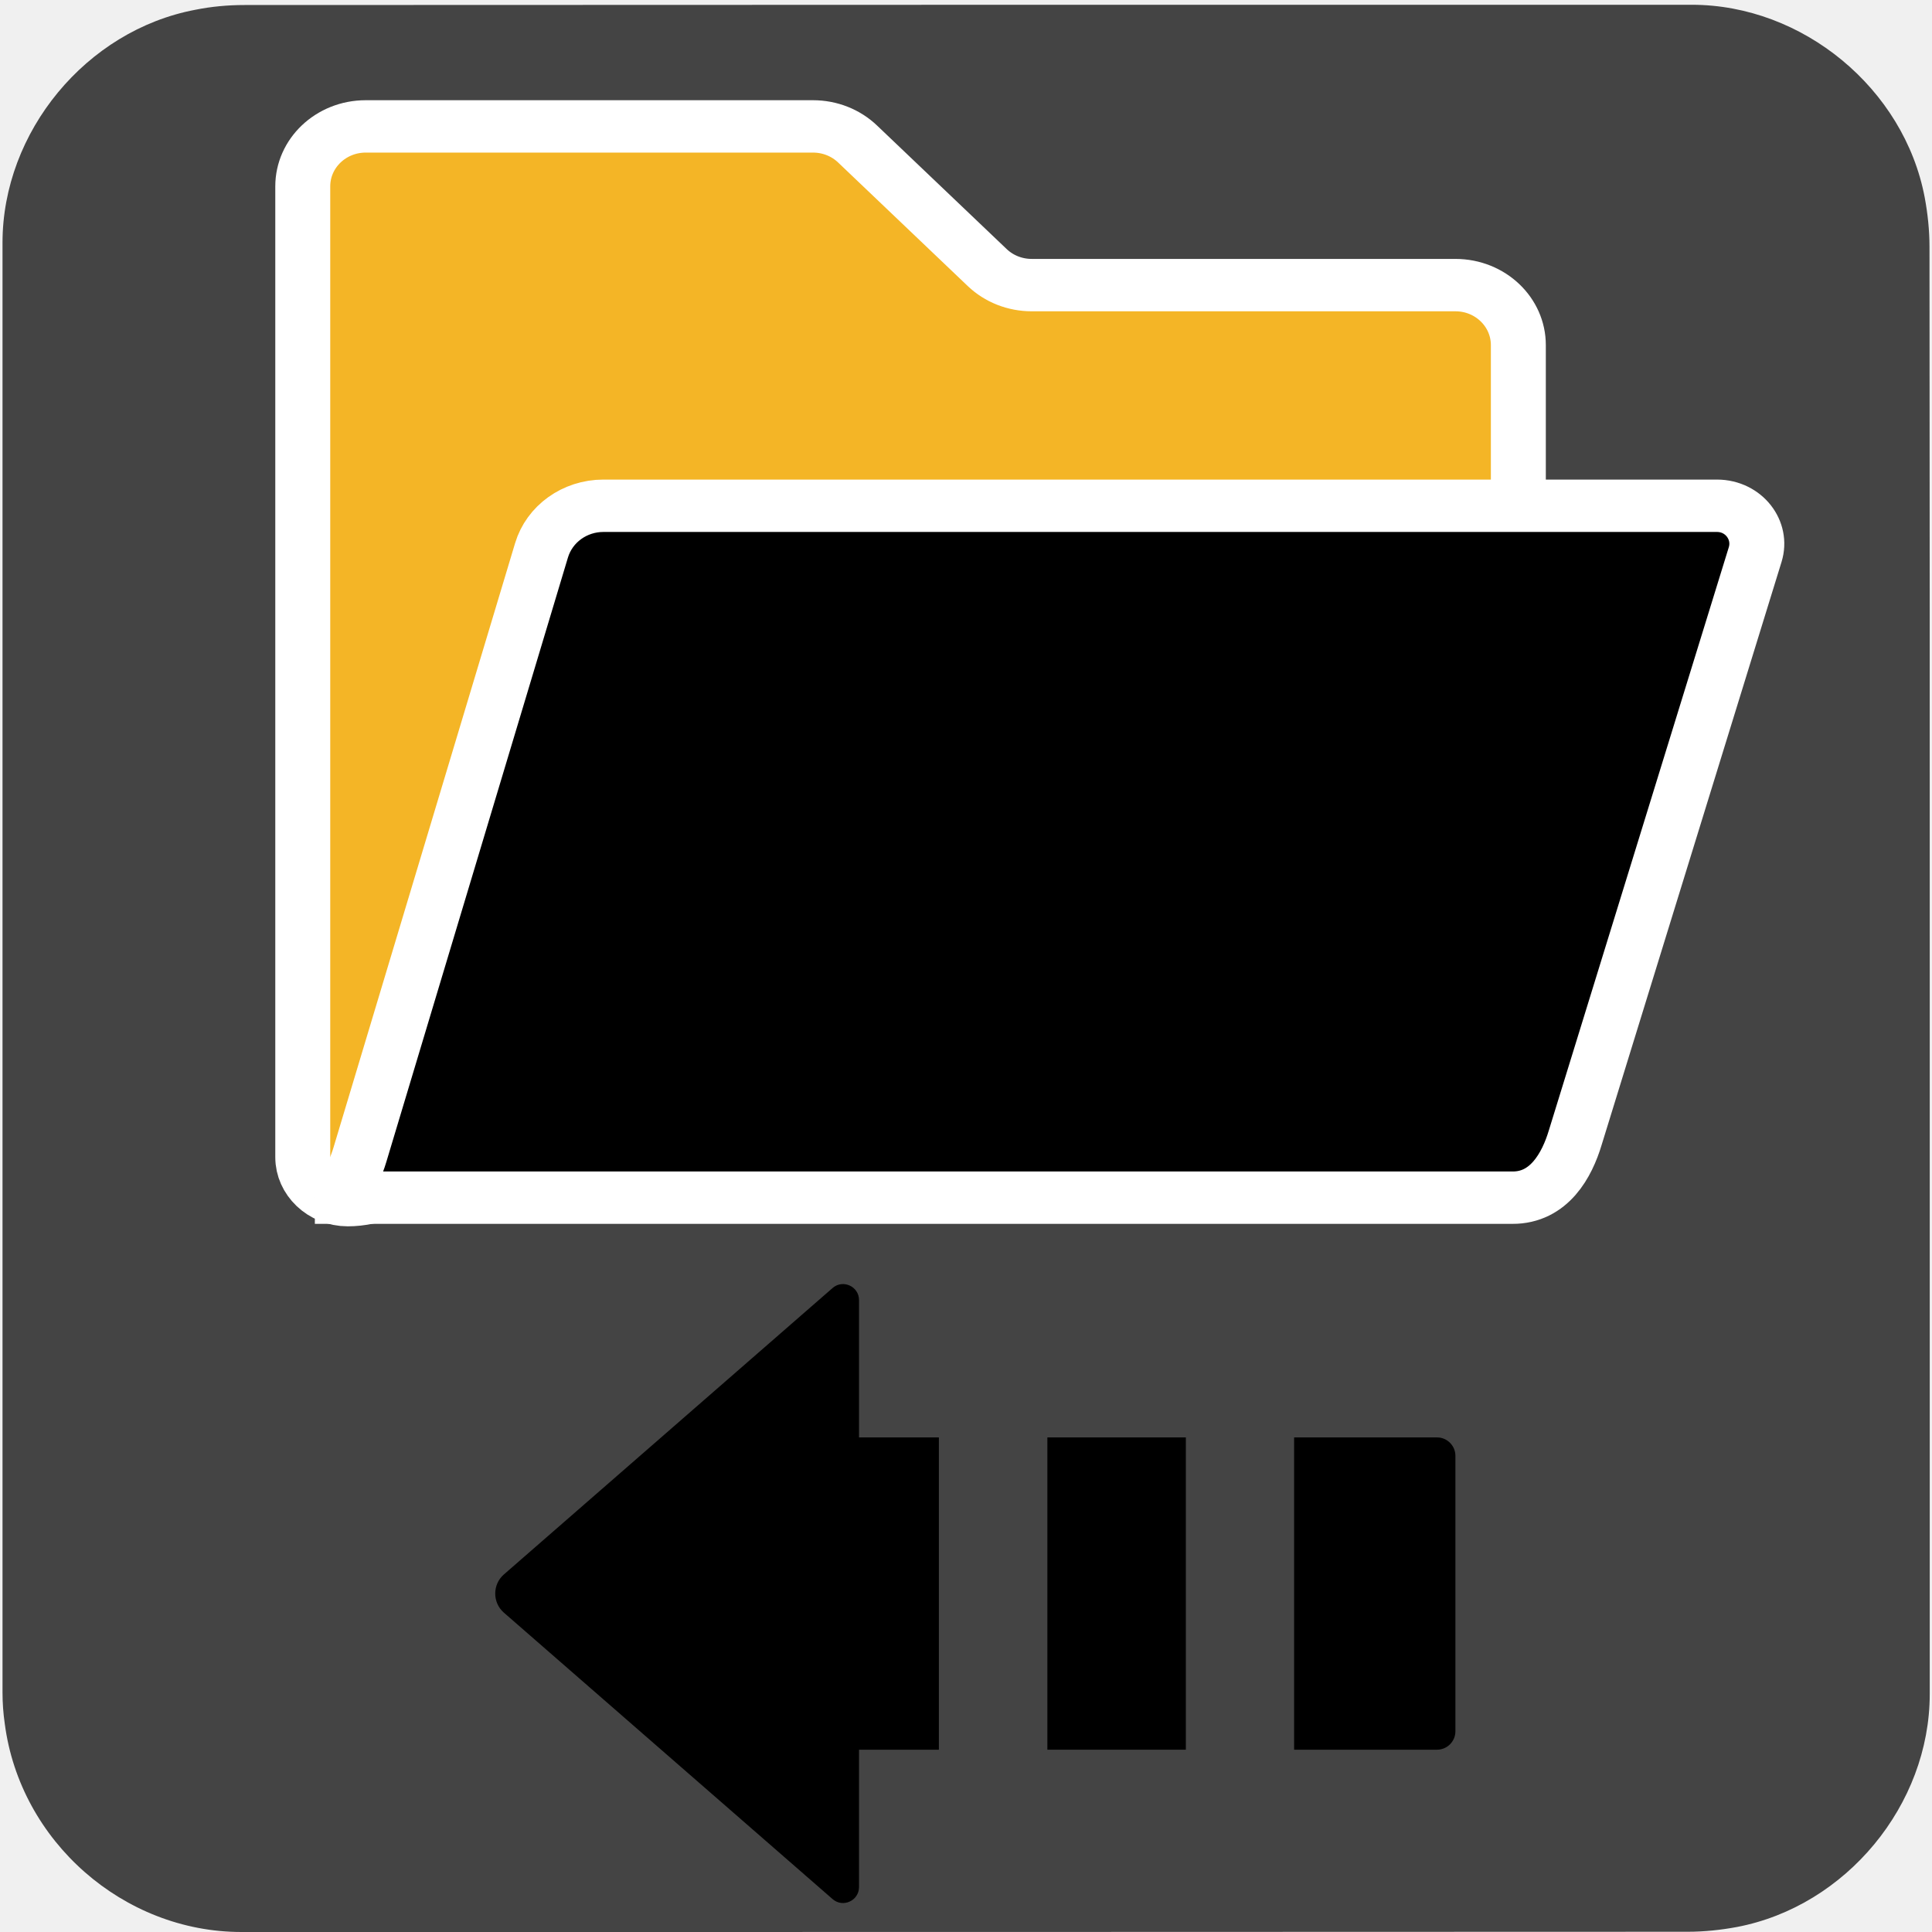
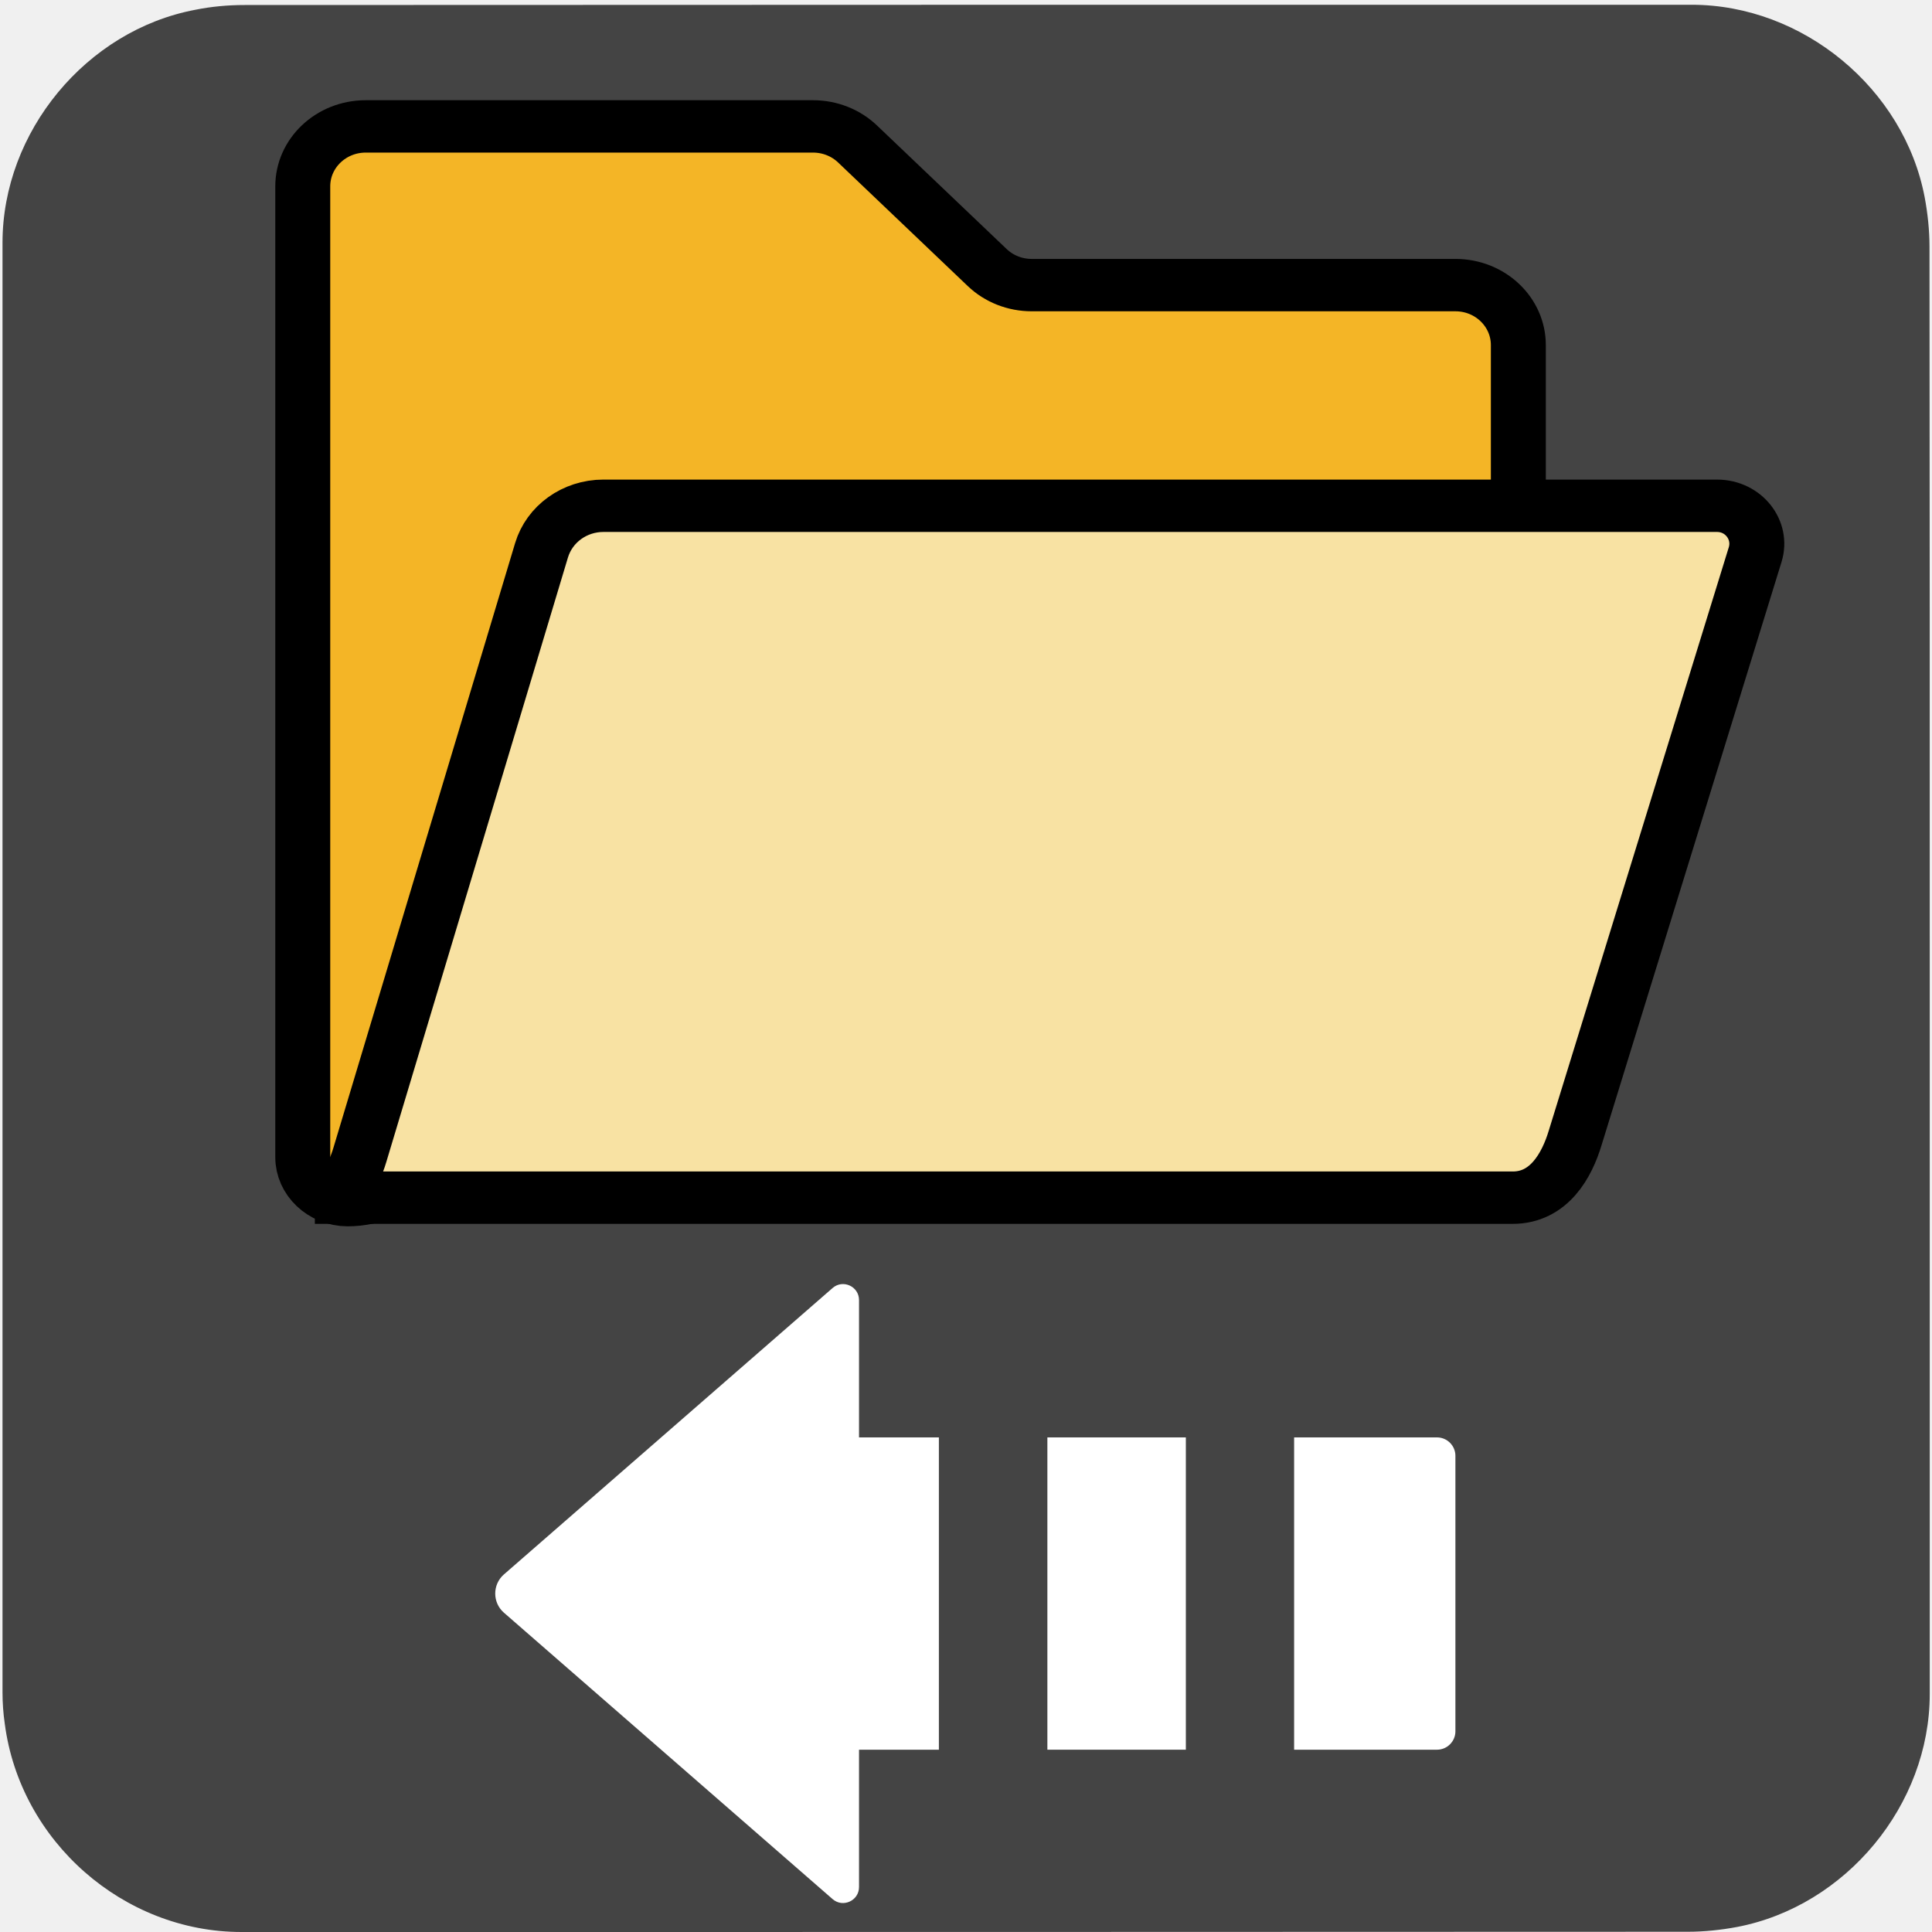
<svg xmlns="http://www.w3.org/2000/svg" viewBox="0 0 769 769" overflow="hidden" preserveAspectRatio="xMidYMid meet" id="eaf-7c5c-0">
  <defs>
    <clipPath id="eaf-7c5c-1">
      <rect x="0" y="0" width="769" height="769" />
    </clipPath>
    <style>#eaf-7c5c-0 * {animation: 7000ms linear infinite normal both running;offset-rotate:0deg}@keyframes eaf-7c5c-2{0%,100%{transform:none;offset-path:path("m409.885 264l-724.335 0l0 0l724.335 0")}}@keyframes eaf-7c5c-3{0%{offset-distance:0%;animation-timing-function:ease-in-out}42.61%{offset-distance:50%}57.14%{offset-distance:50%;animation-timing-function:ease-in-out}100%{offset-distance:100%}}@keyframes eaf-7c5c-4{0%,100%{transform:matrix(0.8658,0,0,0.8252,-340.0906,-318.105)}}@keyframes eaf-7c5c-5{0%,100%{transform:none;offset-path:path("m395.595 476.4l-31.186 0")}}@keyframes eaf-7c5c-6{0%{animation-timing-function:step-start}42.61%{offset-distance:0%;animation-timing-function:ease-in-out}57.14%,100%{offset-distance:100%}}@keyframes eaf-7c5c-7{0%{transform:skewX(0)}42.61%{transform:skewX(0);animation-timing-function:ease-in-out}57.14%,100%{transform:skewX(15deg)}}@keyframes eaf-7c5c-8{0%,100%{transform:matrix(1.2632,0,0,1.2632,-383.5068,-579.0597)}}@keyframes eaf-7c5c-9{0%,100%{transform:none;offset-path:path("m1091.119 264l0 0l-724.042 0l0 0l724.042 0")}}@keyframes eaf-7c5c-10{0%{offset-distance:0%}3.33%{offset-distance:0%;animation-timing-function:ease-in-out}42.61%{offset-distance:50%}57.14%{offset-distance:50%;animation-timing-function:ease-in-out}95.96%,100%{offset-distance:100%}}@keyframes eaf-7c5c-11{0%,100%{transform:matrix(-0.8658,0,0,0.8252,340.0906,-318.105)}}@keyframes eaf-7c5c-12{0%{animation-timing-function:step-start}40.24%{opacity:1;animation-timing-function:ease-in-out}43.1%{opacity:0;animation-timing-function:ease-in-out}45.96%{opacity:1}50.96%{opacity:1;animation-timing-function:ease-in-out}53.81%{opacity:0;animation-timing-function:ease-in-out}56.2%{opacity:1;animation-timing-function:ease-in-out}59.06%{opacity:0;animation-timing-function:ease-in-out}61.91%{opacity:1}66.91%{opacity:1;animation-timing-function:ease-in-out}69.77%{opacity:0;animation-timing-function:ease-in-out}72.14%{opacity:1}72.16%{opacity:1;animation-timing-function:ease-in-out}75%{opacity:0;animation-timing-function:ease-in-out}77.86%{opacity:1}82.86%{opacity:1;animation-timing-function:ease-in-out}85.71%{opacity:0;animation-timing-function:ease-in-out}88.1%{opacity:1;animation-timing-function:ease-in-out}90.96%{opacity:0;animation-timing-function:ease-in-out}93.81%{opacity:1}98.81%{opacity:1}100%{opacity:0.585}}@keyframes eaf-7c5c-13{0%{opacity:0}38.81%{opacity:0;animation-timing-function:ease-in-out}45.47%{opacity:1}96.19%{opacity:1;animation-timing-function:ease-in-out}100%{opacity:0}}@keyframes eaf-7c5c-14{0%{opacity:1;animation-timing-function:ease-in-out}2.86%{opacity:0;animation-timing-function:ease-in-out}5.71%{opacity:1}10.71%{opacity:1;animation-timing-function:ease-in-out}13.57%{opacity:0;animation-timing-function:ease-in-out}15.96%{opacity:1;animation-timing-function:ease-in-out}18.81%{opacity:0;animation-timing-function:ease-in-out}21.67%{opacity:1}26.67%{opacity:1;animation-timing-function:ease-in-out}29.53%{opacity:0;animation-timing-function:ease-in-out}31.9%{opacity:1}31.91%{opacity:1;animation-timing-function:ease-in-out}34.76%{opacity:0;animation-timing-function:ease-in-out}37.61%,100%{opacity:1}}@keyframes eaf-7c5c-15{0%{opacity:1}38.83%{opacity:1;animation-timing-function:ease-in-out}45.49%{opacity:0}96.19%{opacity:0;animation-timing-function:ease-in-out}100%{opacity:1}}</style>
  </defs>
  <g clip-path="url('#eaf-7c5c-1')" style="isolation: isolate;">
    <g>
      <path fill="#444444" d="m768.1 385.5c0 96.2 0 192.5 0 288.8c0 44.1 -33.3 84.4 -76.7 92.7c-6.4 1.2 -13.1 1.9 -19.6 1.9c-191.9 0.1 -383.8 0.1 -575.7 0.1c-47 0 -88.1 -36.1 -94.2 -82.9c-0.6 -4.1 -0.9 -8.3 -0.9 -12.5c0 -192.4 0 -384.7 0 -577c0 -44.1 33.3 -84.5 76.7 -92.7c6.4 -1.3 13 -1.9 19.6 -1.9c192 -0.1 384.1 -0.1 576.1 -0.1c44.1 0 84.5 33.3 92.7 76.7c1.2 6.4 1.9 13.1 1.9 19.6c0.1 95.8 0.1 191.6 0.1 287.3z" />
      <g transform="matrix(0.8658 0 0 0.8252 69.7945 -54.105)" style="animation-name: eaf-7c5c-2, eaf-7c5c-3, eaf-7c5c-4; animation-composition: replace, add, add;">
-         <path fill="#f4b526" stroke="#ffffff" stroke-width="20" stroke-miterlimit="10" d="m467.2 326.3l-316.1 11.7c-10.5 0 -16.6 3.9 -19.4 14l-65.7 224.5c-2.7 9.5 -15.7 14 -24.8 14l0 0c-9 0 -16.4 -7.4 -16.4 -16.4l0 -62.9l0 -257.8l0 -12.3l0 -37.7c0 -12.7 10.3 -22.9 22.9 -22.9l162.8 0c6.1 0 11.9 2.4 16.2 6.7l47.2 47.2c4.3 4.3 10.1 6.7 16.2 6.7l154.2 0c12.7 0 22.9 10.3 22.9 22.9l0 7.8c0 0 0 54.5 0 54.5z" transform="matrix(1.2632 0 0 1.2632 27.2483 -101.4707)" />
-         <path fill="#000000" stroke="#ffffff" stroke-width="20" stroke-miterlimit="10" d="m41.2 590.5l0 0c9 0 13.7 -6.9 16.4 -16.4l66.1 -230.8c2.9 -10.1 12.1 -17 22.5 -17l405.3 0c9.7 0 16.6 9.3 13.9 18.6l-65.5 222.7c-3 10.5 -9.5 23 -22.9 22.9l-435.8 0z" transform="matrix(1.2632 0 0 1.2632 12.0882 -102.6594)" />
+         <path fill="#f4b526" stroke-width="20" stroke-miterlimit="10" d="m467.2 326.3l-316.1 11.7c-10.5 0 -16.6 3.9 -19.4 14l-65.7 224.5c-2.7 9.5 -15.7 14 -24.8 14l0 0c-9 0 -16.4 -7.4 -16.4 -16.4l0 -62.9l0 -257.8l0 -12.3l0 -37.7c0 -12.7 10.3 -22.9 22.9 -22.9l162.8 0c6.1 0 11.9 2.4 16.2 6.7l47.2 47.2c4.3 4.3 10.1 6.7 16.2 6.7l154.2 0c12.7 0 22.9 10.3 22.9 22.9l0 7.8c0 0 0 54.5 0 54.5z" transform="matrix(1.2632 0 0 1.2632 27.2483 -101.4707)" style="stroke: rgb(0, 0, 0);" />
+         <path stroke-width="20" stroke-miterlimit="10" d="m41.2 590.5l0 0c9 0 13.7 -6.9 16.4 -16.4l66.1 -230.8c2.9 -10.1 12.1 -17 22.5 -17l405.3 0c9.7 0 16.6 9.3 13.9 18.6l-65.5 222.7c-3 10.5 -9.5 23 -22.9 22.9l-435.8 0z" transform="matrix(1.2632 0 0 1.2632 12.0882 -102.6594)" style="fill: rgb(248, 226, 163); stroke: rgb(0, 0, 0);" />
      </g>
-       <g transform="matrix(-0.8658 0 0 0.8252 1431.209 -54.105)" style="animation-name: eaf-7c5c-9, eaf-7c5c-10, eaf-7c5c-11; animation-composition: replace, add, add;">
-         <path fill="#f4b526" stroke="#ffffff" stroke-width="20" stroke-miterlimit="10" d="m467.2 326.3l-316.1 11.7c-10.5 0 -16.6 3.9 -19.4 14l-65.7 224.5c-2.7 9.5 -15.7 14 -24.8 14l0 0c-9 0 -16.4 -7.4 -16.4 -16.4l0 -62.9l0 -257.8l0 -12.3l0 -37.7c0 -12.7 10.3 -22.9 22.9 -22.9l162.8 0c6.1 0 11.9 2.4 16.2 6.7l47.2 47.2c4.3 4.3 10.1 6.7 16.2 6.7l154.2 0c12.7 0 22.9 10.3 22.9 22.9l0 7.8c0 0 0 54.5 0 54.5z" transform="matrix(1.2632 0 0 1.2632 27.2483 -101.4707)" />
-         <path fill="#000000" stroke="#ffffff" stroke-width="20" stroke-miterlimit="10" d="m41.2 590.5l0 0c9 0 13.7 -6.9 16.4 -16.4l66.1 -230.8c2.9 -10.1 12.1 -17 22.5 -17l405.3 0c9.7 0 16.6 9.3 13.9 18.6l-65.5 222.7c-3 10.5 -9.5 23 -22.9 22.9l-435.8 0z" transform="matrix(1.2632 0 0 1.2632 12.0882 -102.6594)" style="animation-name: eaf-7c5c-5, eaf-7c5c-6, eaf-7c5c-7, eaf-7c5c-8; animation-composition: replace, add, add, add;" />
+       <g transform="matrix(-0.8658, 0, 0, 0.8252, 1443.893, -42.39731)" style="animation-name: eaf-7c5c-9, eaf-7c5c-10, eaf-7c5c-11; animation-composition: replace, add, add;">
+         <path stroke-width="20" stroke-miterlimit="10" d="m467.2 326.3l-316.1 11.7c-10.5 0 -16.6 3.9 -19.4 14l-65.7 224.5c-2.7 9.5 -15.7 14 -24.8 14l0 0c-9 0 -16.4 -7.4 -16.4 -16.4l0 -62.9l0 -257.8l0 -12.3l0 -37.7c0 -12.7 10.3 -22.9 22.9 -22.9l162.8 0c6.1 0 11.9 2.4 16.2 6.7l47.2 47.2c4.3 4.3 10.1 6.7 16.2 6.7l154.2 0c12.7 0 22.9 10.3 22.9 22.9l0 7.8c0 0 0 54.5 0 54.5z" transform="matrix(1.2632 0 0 1.2632 27.2483 -101.4707)" fill="#f4b526" style="stroke: rgb(0, 0, 0);" />
+         <path stroke-width="20" stroke-miterlimit="10" d="m41.2 590.5l0 0c9 0 13.7 -6.9 16.4 -16.4l66.1 -230.8c2.9 -10.1 12.1 -17 22.5 -17l405.3 0c9.7 0 16.6 9.3 13.9 18.6l-65.5 222.7c-3 10.5 -9.5 23 -22.9 22.9l-435.8 0z" transform="matrix(1.2632 0 0 1.2632 12.0882 -102.6594)" style="animation-name: eaf-7c5c-5, eaf-7c5c-6, eaf-7c5c-7, eaf-7c5c-8; animation-composition: replace, add, add, add; fill: rgb(255, 232, 168); stroke: rgb(0, 0, 0);" />
      </g>
-       <g transform="matrix(0.8904 0 0 0.8904 105.3169 226.1278)" opacity="0" style="animation-name: eaf-7c5c-13;">
-         <rect fill="#000000" width="61.9" height="139.6" transform="translate(223.6 388.6)" style="animation-name: eaf-7c5c-12;" />
-         <path fill="#000000" d="m175.2 388.6l-63.9 0c-4.5 0 -8.2 3.7 -8.2 8.2l0 123.2c0 4.5 3.7 8.2 8.2 8.2l63.9 0l0 -139.6z" />
-         <path fill="#000000" d="m528.5 449.9l-147 -128.1c-4.6 -4 -11.8 -0.7 -11.8 5.4l0 61.4l-35.7 0l0 139.6l35.7 0l0 61.4c0 6.1 7.2 9.4 11.8 5.4l147 -128.1c5.1 -4.5 5.1 -12.5 0 -17z" />
+       <g transform="matrix(0.8904, 0, 0, 0.8904, 105.3169, 226.1278)" opacity="0" style="animation-name: eaf-7c5c-13;">
+         <rect width="61.9" height="139.6" transform="translate(223.6 388.6)" style="animation-name: eaf-7c5c-12; fill: rgb(14, 214, 0);" />
+         <path d="m175.2 388.6l-63.9 0c-4.5 0 -8.2 3.7 -8.2 8.2l0 123.2c0 4.5 3.7 8.2 8.2 8.2l63.9 0l0 -139.6z" style="fill: rgb(14, 214, 0);" />
+         <path d="m528.5 449.9l-147 -128.1c-4.6 -4 -11.8 -0.7 -11.8 5.4l0 61.4l-35.7 0l0 139.6l35.7 0l0 61.4c0 6.1 7.2 9.4 11.8 5.4l147 -128.1c5.1 -4.5 5.1 -12.5 0 -17z" style="fill: rgb(14, 214, 0);" />
      </g>
      <g transform="matrix(-0.8904 0 0 -0.8904 671.0998 1042.447)" style="animation-name: eaf-7c5c-15;">
-         <rect fill="#000000" width="61.9" height="139.6" transform="translate(223.6 388.6)" style="animation-name: eaf-7c5c-14;" />
-         <path fill="#000000" d="m175.2 388.6l-63.9 0c-4.5 0 -8.2 3.7 -8.2 8.2l0 123.2c0 4.5 3.7 8.2 8.2 8.2l63.9 0l0 -139.6z" />
-         <path fill="#000000" d="m528.5 449.9l-147 -128.1c-4.6 -4 -11.8 -0.7 -11.8 5.4l0 61.4l-35.7 0l0 139.6l35.7 0l0 61.4c0 6.1 7.2 9.4 11.8 5.4l147 -128.1c5.1 -4.5 5.1 -12.5 0 -17z" />
+         <rect width="61.9" height="139.6" transform="translate(223.6 388.6)" style="animation-name: eaf-7c5c-14; fill: rgb(255, 255, 255);" />
+         <path d="m175.2 388.6l-63.9 0c-4.5 0 -8.2 3.7 -8.2 8.2l0 123.2c0 4.5 3.7 8.2 8.2 8.2l63.9 0l0 -139.6z" style="fill: rgb(255, 255, 255);" />
+         <path d="m528.5 449.9l-147 -128.1c-4.6 -4 -11.8 -0.7 -11.8 5.4l0 61.4l-35.7 0l0 139.6l35.7 0l0 61.4c0 6.1 7.2 9.4 11.8 5.4l147 -128.1c5.1 -4.5 5.1 -12.5 0 -17z" style="fill: rgb(255, 255, 255);" />
      </g>
    </g>
  </g>
</svg>
